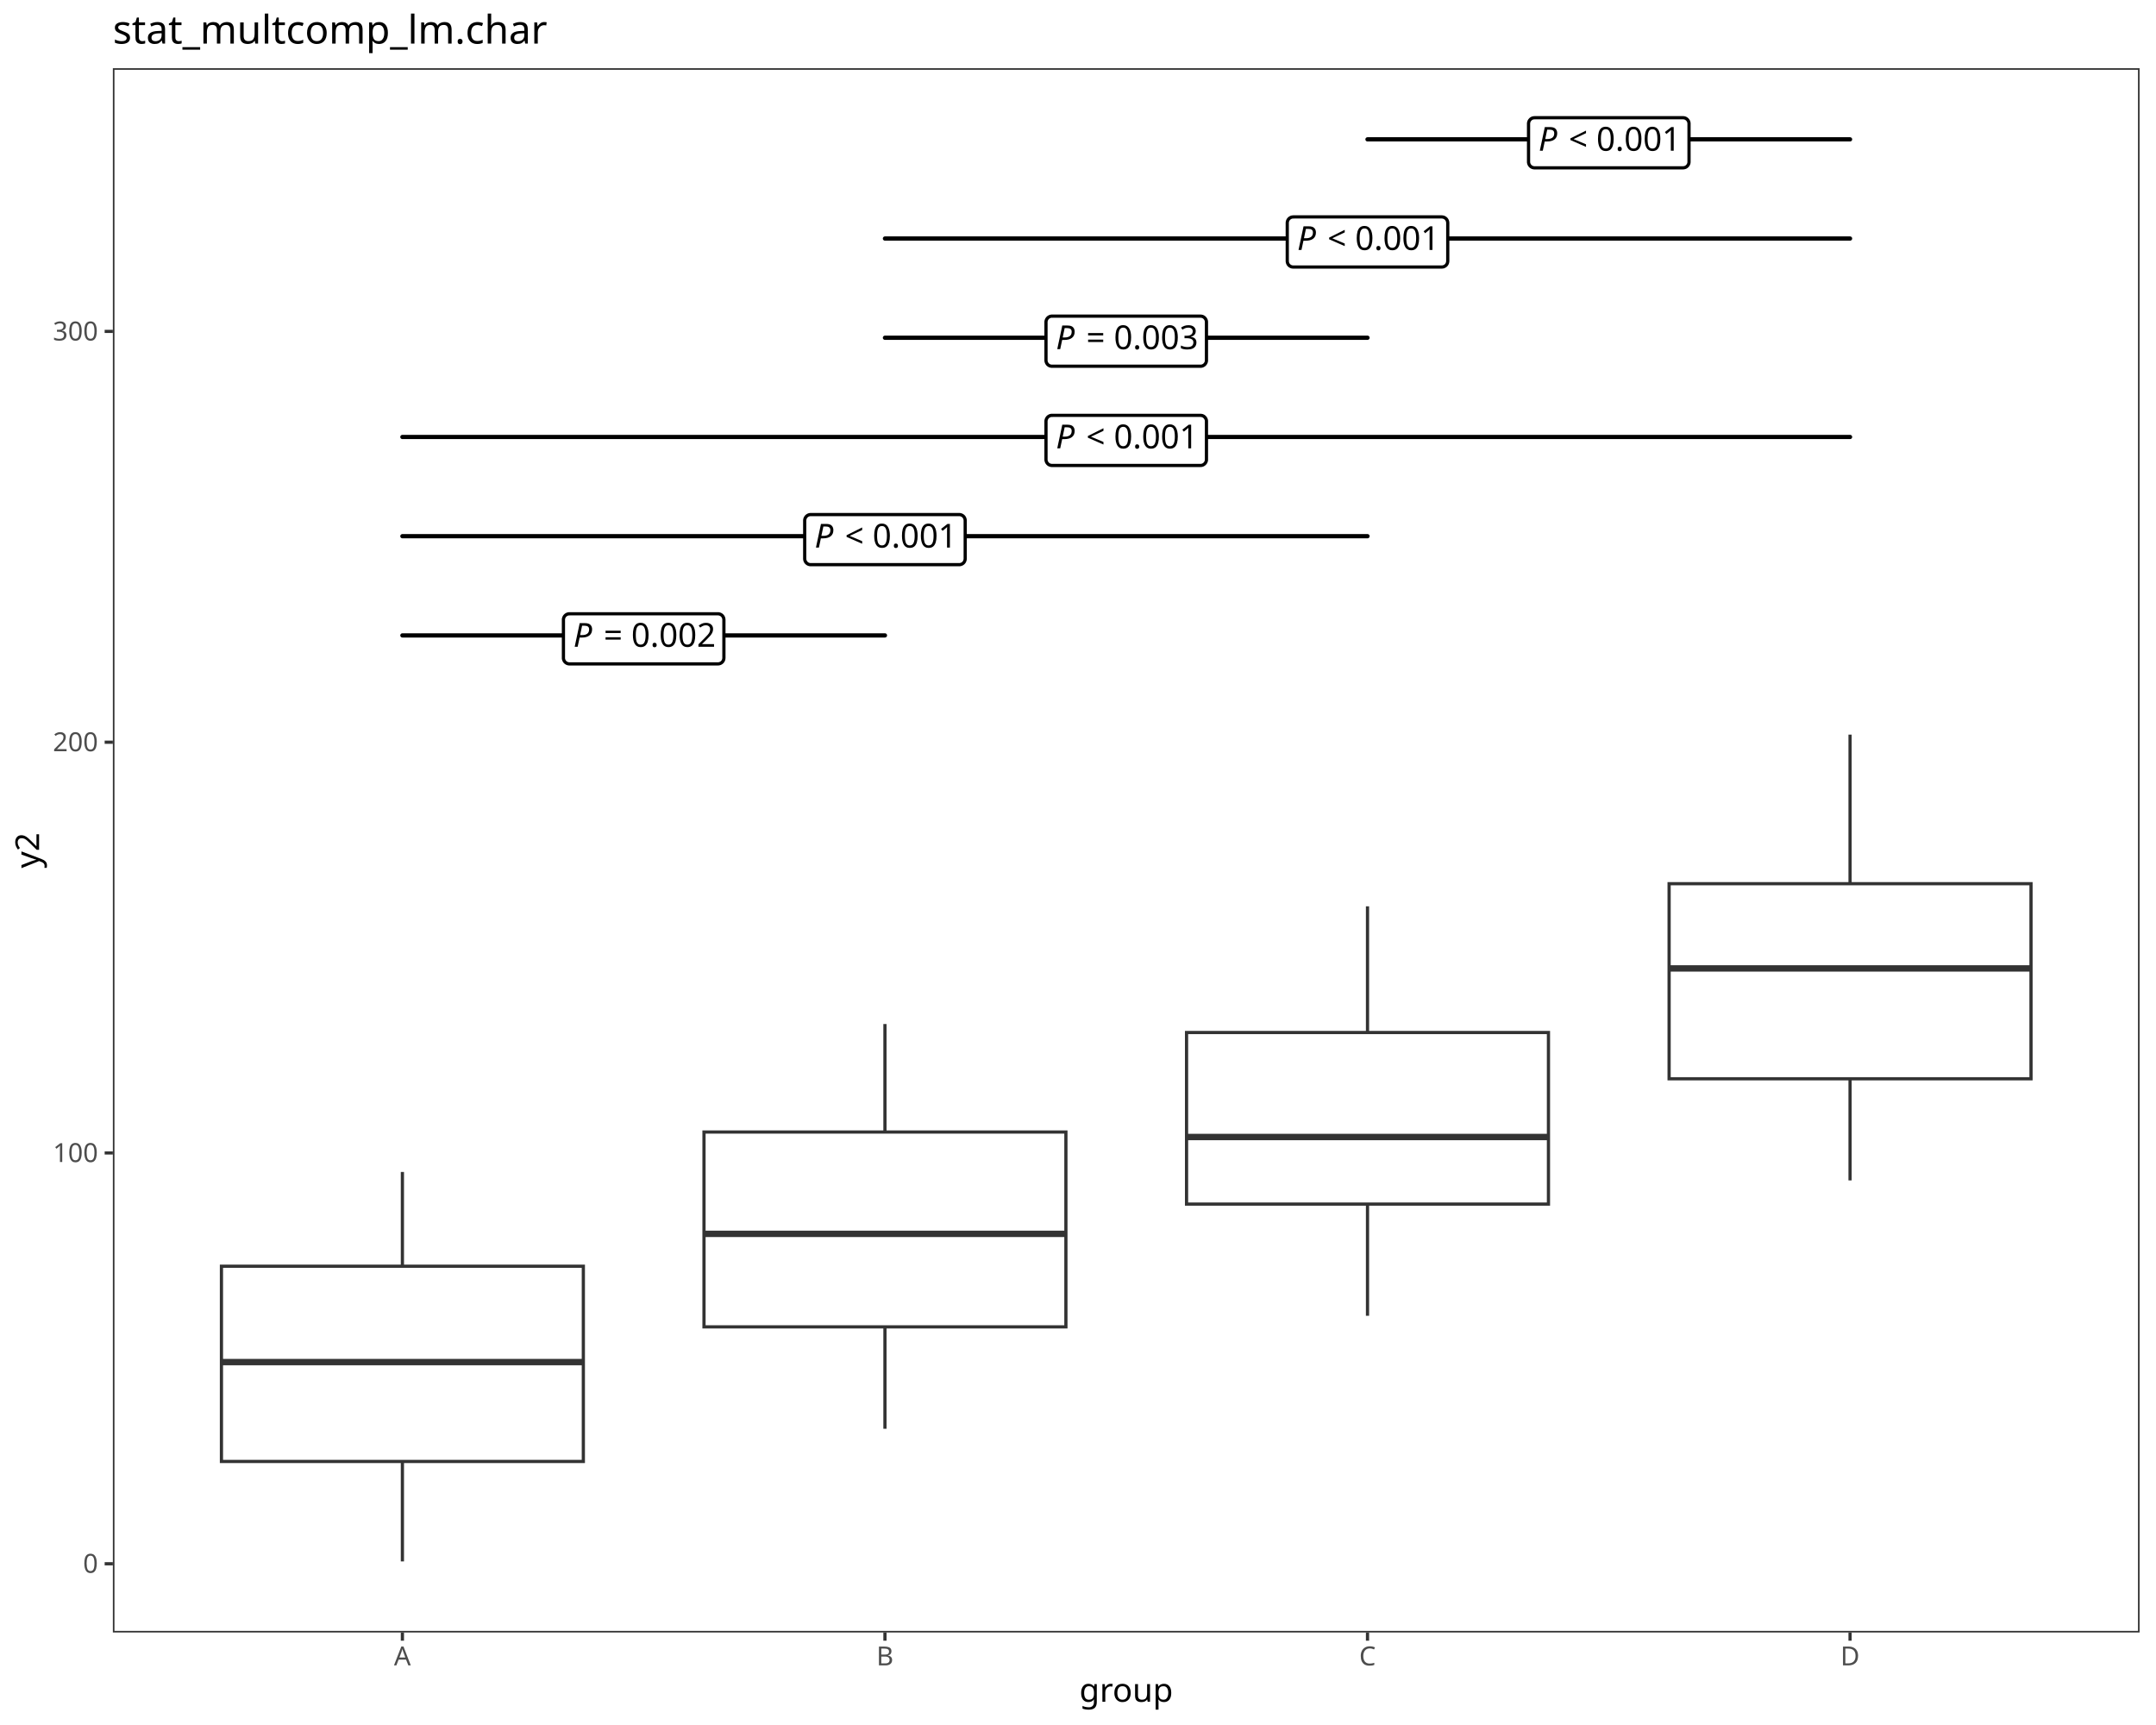
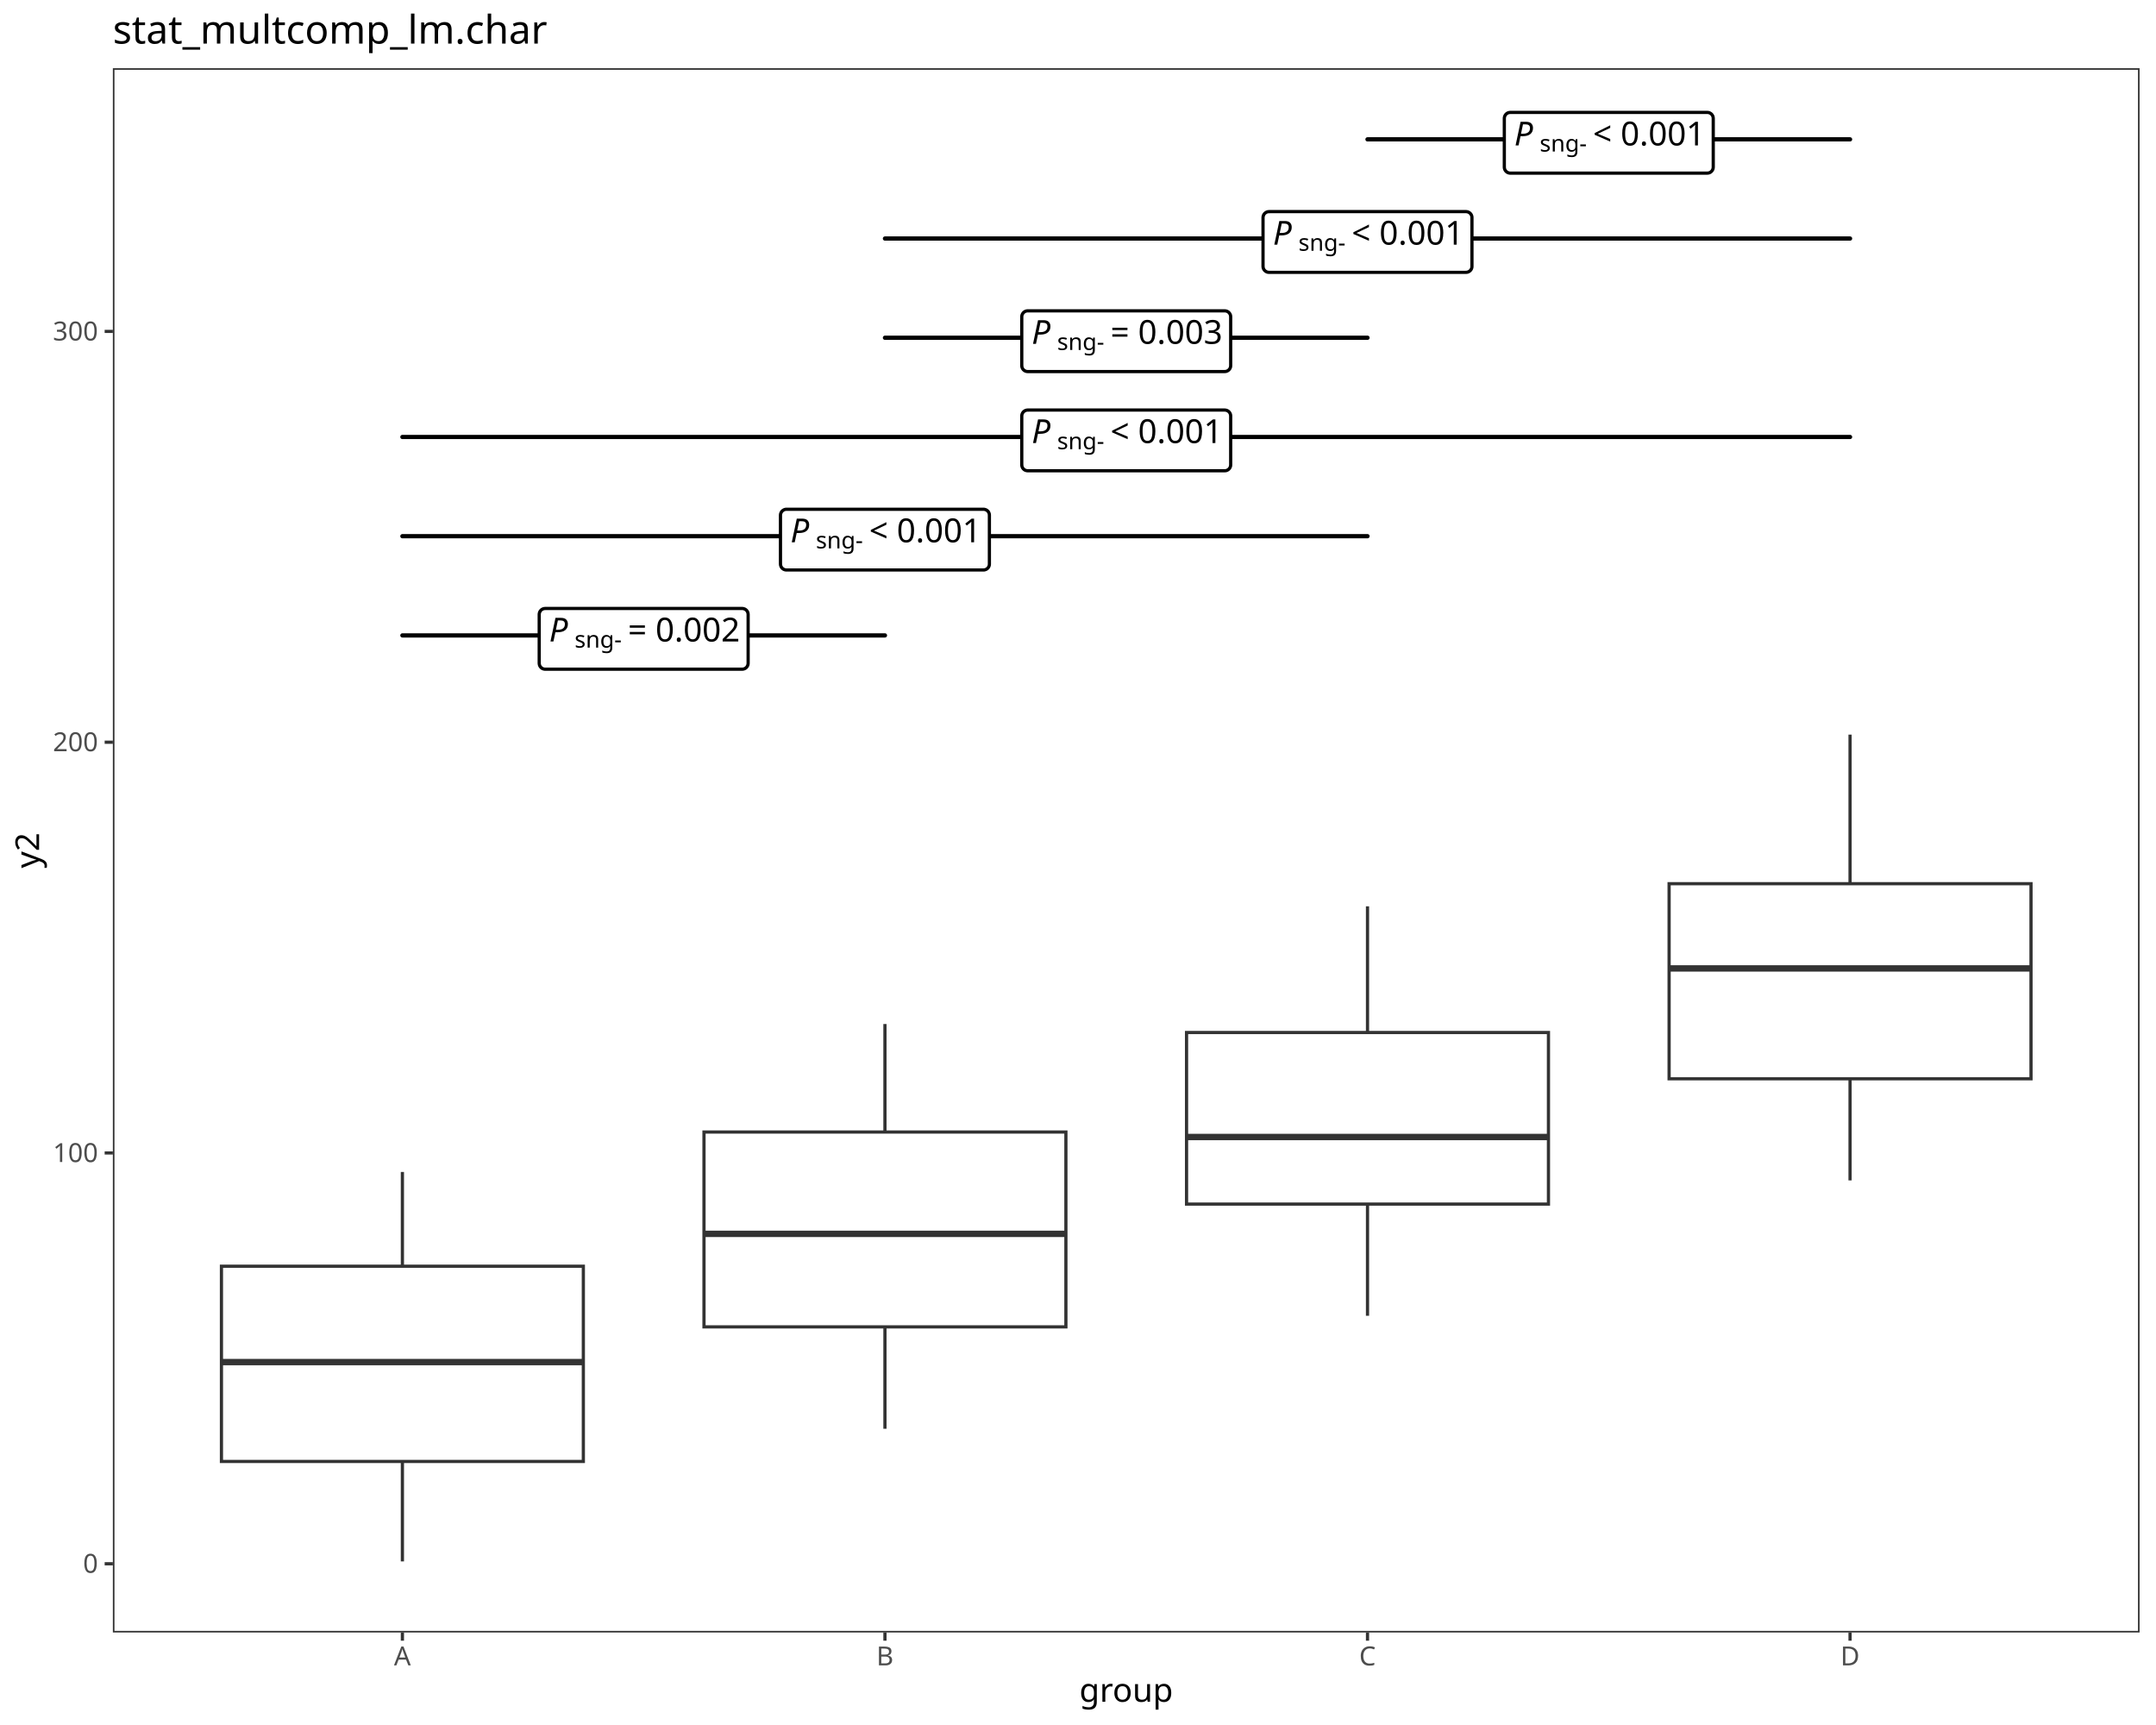
<svg xmlns="http://www.w3.org/2000/svg" class="svglite" data-engine-version="2.0" width="720.00pt" height="576.00pt" viewBox="0 0 720.00 576.00">
  <defs>
    <style type="text/css">
    .svglite line, .svglite polyline, .svglite polygon, .svglite path, .svglite rect, .svglite circle {
      fill: none;
      stroke: #000000;
      stroke-linecap: round;
      stroke-linejoin: round;
      stroke-miterlimit: 10.00;
    }
  </style>
  </defs>
  <rect width="100%" height="100%" style="stroke: none; fill: #FFFFFF;" />
  <defs>
    <clipPath id="cpMC4wMHw3MjAuMDB8MC4wMHw1NzYuMDA=">
      <rect x="0.00" y="0.00" width="720.00" height="576.00" />
    </clipPath>
  </defs>
  <g clip-path="url(#cpMC4wMHw3MjAuMDB8MC4wMHw1NzYuMDA=)">
    <rect x="0.00" y="0.00" width="720.00" height="576.00" style="stroke-width: 1.07; stroke: #FFFFFF; fill: #FFFFFF;" />
  </g>
  <defs>
    <clipPath id="cpMzcuNjl8NzE0LjUyfDIyLjc4fDU0NS4xMQ==">
      <rect x="37.69" y="22.78" width="676.83" height="522.33" />
    </clipPath>
  </defs>
  <g clip-path="url(#cpMzcuNjl8NzE0LjUyfDIyLjc4fDU0NS4xMQ==)">
    <rect x="37.69" y="22.78" width="676.83" height="522.33" style="stroke-width: 1.07; stroke: none; fill: #FFFFFF;" />
    <line x1="134.38" y1="422.81" x2="134.38" y2="391.33" style="stroke-width: 1.07; stroke: #333333; stroke-linecap: butt;" />
    <line x1="134.38" y1="488.00" x2="134.38" y2="521.37" style="stroke-width: 1.07; stroke: #333333; stroke-linecap: butt;" />
    <polygon points="73.95,422.81 73.95,488.00 194.81,488.00 194.81,422.81 73.95,422.81 " style="stroke-width: 1.07; stroke: #333333; stroke-linecap: butt; stroke-linejoin: miter; fill: #FFFFFF;" />
    <line x1="73.95" y1="454.82" x2="194.81" y2="454.82" style="stroke-width: 2.13; stroke: #333333; stroke-linecap: butt; stroke-linejoin: miter;" />
    <line x1="295.53" y1="378.00" x2="295.53" y2="341.94" style="stroke-width: 1.07; stroke: #333333; stroke-linecap: butt;" />
    <line x1="295.53" y1="443.06" x2="295.53" y2="477.08" style="stroke-width: 1.07; stroke: #333333; stroke-linecap: butt;" />
    <polygon points="235.10,378.00 235.10,443.06 355.96,443.06 355.96,378.00 235.10,378.00 " style="stroke-width: 1.07; stroke: #333333; stroke-linecap: butt; stroke-linejoin: miter; fill: #FFFFFF;" />
    <line x1="235.10" y1="412.00" x2="355.96" y2="412.00" style="stroke-width: 2.13; stroke: #333333; stroke-linecap: butt; stroke-linejoin: miter;" />
    <line x1="456.68" y1="344.77" x2="456.68" y2="302.63" style="stroke-width: 1.07; stroke: #333333; stroke-linecap: butt;" />
    <line x1="456.68" y1="402.06" x2="456.68" y2="439.35" style="stroke-width: 1.07; stroke: #333333; stroke-linecap: butt;" />
    <polygon points="396.25,344.77 396.25,402.06 517.11,402.06 517.11,344.77 396.25,344.77 " style="stroke-width: 1.07; stroke: #333333; stroke-linecap: butt; stroke-linejoin: miter; fill: #FFFFFF;" />
    <line x1="396.25" y1="379.66" x2="517.11" y2="379.66" style="stroke-width: 2.13; stroke: #333333; stroke-linecap: butt; stroke-linejoin: miter;" />
    <line x1="617.83" y1="295.08" x2="617.83" y2="245.30" style="stroke-width: 1.07; stroke: #333333; stroke-linecap: butt;" />
    <line x1="617.83" y1="360.22" x2="617.83" y2="394.15" style="stroke-width: 1.07; stroke: #333333; stroke-linecap: butt;" />
    <polygon points="557.40,295.08 557.40,360.22 678.26,360.22 678.26,295.08 557.40,295.08 " style="stroke-width: 1.07; stroke: #333333; stroke-linecap: butt; stroke-linejoin: miter; fill: #FFFFFF;" />
    <line x1="557.40" y1="323.37" x2="678.26" y2="323.37" style="stroke-width: 2.13; stroke: #333333; stroke-linecap: butt; stroke-linejoin: miter;" />
    <line x1="134.38" y1="212.17" x2="295.53" y2="212.17" style="stroke-width: 1.42;" />
-     <polygon points="190.14,221.68 239.76,221.68 239.68,221.68 240.00,221.67 240.32,221.60 240.62,221.49 240.89,221.33 241.14,221.13 241.35,220.89 241.52,220.62 241.65,220.32 241.72,220.01 241.75,219.69 241.75,219.69 241.75,206.94 241.75,206.94 241.72,206.62 241.65,206.31 241.52,206.01 241.35,205.74 241.14,205.50 240.89,205.30 240.62,205.14 240.32,205.03 240.00,204.96 239.76,204.95 190.14,204.95 190.38,204.96 190.06,204.95 189.75,204.99 189.44,205.08 189.15,205.22 188.89,205.40 188.66,205.62 188.46,205.87 188.32,206.16 188.21,206.46 188.16,206.78 188.16,206.94 188.16,219.69 188.16,219.53 188.16,219.85 188.21,220.17 188.32,220.47 188.46,220.76 188.66,221.01 188.89,221.23 189.15,221.41 189.44,221.55 189.75,221.64 190.06,221.68 " style="stroke-width: 1.07; fill: #FFFFFF;" />
-     <text x="191.47" y="215.97" style="font-size: 11.04px; font-style: italic; font-family: sans;" textLength="7.37px" lengthAdjust="spacingAndGlyphs">P</text>
-     <text x="198.83" y="215.97" style="font-size: 11.04px; font-family: sans;" textLength="2.76px" lengthAdjust="spacingAndGlyphs"> </text>
-     <text x="201.60" y="215.97" style="font-size: 11.04px; font-family: sans;" textLength="6.45px" lengthAdjust="spacingAndGlyphs">=</text>
-     <text x="208.05" y="215.97" style="font-size: 11.04px; font-family: sans;" textLength="2.76px" lengthAdjust="spacingAndGlyphs"> </text>
-     <text x="210.81" y="215.97" style="font-size: 11.04px; font-family: sans;" textLength="27.63px" lengthAdjust="spacingAndGlyphs">0.002</text>
+     <polygon points="182.06,223.45 247.85,223.45 247.77,223.45 248.09,223.44 248.40,223.37 248.70,223.26 248.98,223.10 249.23,222.90 249.44,222.66 249.61,222.39 249.74,222.09 249.81,221.78 249.84,221.46 249.84,221.46 249.84,205.17 249.84,205.17 249.81,204.85 249.74,204.54 249.61,204.24 249.44,203.97 249.23,203.73 248.98,203.53 248.70,203.37 248.40,203.26 248.09,203.19 247.85,203.18 182.06,203.18 182.30,203.19 181.98,203.18 181.66,203.22 181.35,203.31 181.06,203.45 180.80,203.63 180.57,203.85 180.38,204.10 180.23,204.39 180.13,204.69 180.08,205.01 180.07,205.17 180.07,221.46 180.08,221.30 180.08,221.62 180.13,221.94 180.23,222.24 180.38,222.53 180.57,222.78 180.80,223.00 181.06,223.19 181.35,223.32 181.66,223.41 181.98,223.45 " style="stroke-width: 1.07; fill: #FFFFFF;" />
+     <text x="183.38" y="214.20" style="font-size: 11.04px; font-style: italic; font-family: sans;" textLength="7.37px" lengthAdjust="spacingAndGlyphs">P</text>
+     <text x="191.89" y="216.24" style="font-size: 7.73px; font-family: sans;" textLength="15.04px" lengthAdjust="spacingAndGlyphs">sng-</text>
+     <text x="206.92" y="214.20" style="font-size: 11.04px; font-family: sans;" textLength="2.76px" lengthAdjust="spacingAndGlyphs"> </text>
+     <text x="209.69" y="214.20" style="font-size: 11.04px; font-family: sans;" textLength="6.45px" lengthAdjust="spacingAndGlyphs">=</text>
+     <text x="216.14" y="214.20" style="font-size: 11.04px; font-family: sans;" textLength="2.76px" lengthAdjust="spacingAndGlyphs"> </text>
+     <text x="218.90" y="214.20" style="font-size: 11.04px; font-family: sans;" textLength="27.63px" lengthAdjust="spacingAndGlyphs">0.002</text>
    <line x1="134.38" y1="179.04" x2="456.68" y2="179.04" style="stroke-width: 1.42;" />
-     <polygon points="270.72,188.55 320.34,188.55 320.26,188.55 320.58,188.54 320.89,188.47 321.19,188.36 321.47,188.20 321.72,188.00 321.93,187.76 322.10,187.49 322.22,187.19 322.30,186.88 322.33,186.57 322.33,186.57 322.33,173.81 322.33,173.81 322.30,173.49 322.22,173.18 322.10,172.88 321.93,172.61 321.72,172.37 321.47,172.17 321.19,172.01 320.89,171.90 320.58,171.83 320.34,171.82 270.72,171.82 270.96,171.83 270.64,171.82 270.32,171.86 270.01,171.95 269.73,172.09 269.46,172.27 269.23,172.49 269.04,172.75 268.89,173.03 268.79,173.33 268.74,173.65 268.73,173.81 268.73,186.57 268.74,186.41 268.74,186.72 268.79,187.04 268.89,187.34 269.04,187.63 269.23,187.88 269.46,188.10 269.73,188.29 270.01,188.42 270.32,188.51 270.64,188.55 " style="stroke-width: 1.07; fill: #FFFFFF;" />
-     <text x="272.04" y="182.84" style="font-size: 11.04px; font-style: italic; font-family: sans;" textLength="7.37px" lengthAdjust="spacingAndGlyphs">P</text>
-     <text x="279.41" y="182.84" style="font-size: 11.04px; font-family: sans;" textLength="2.76px" lengthAdjust="spacingAndGlyphs"> </text>
-     <text x="282.17" y="182.84" style="font-size: 11.04px; font-family: sans;" textLength="6.45px" lengthAdjust="spacingAndGlyphs">&lt;</text>
-     <text x="288.62" y="182.84" style="font-size: 11.04px; font-family: sans;" textLength="2.76px" lengthAdjust="spacingAndGlyphs"> </text>
-     <text x="291.39" y="182.84" style="font-size: 11.04px; font-family: sans;" textLength="27.63px" lengthAdjust="spacingAndGlyphs">0.001</text>
+     <polygon points="262.63,190.32 328.43,190.32 328.35,190.32 328.67,190.31 328.98,190.24 329.28,190.13 329.56,189.97 329.80,189.77 330.02,189.53 330.19,189.26 330.31,188.96 330.39,188.65 330.41,188.34 330.41,188.34 330.41,172.04 330.41,172.04 330.39,171.72 330.31,171.41 330.19,171.11 330.02,170.84 329.80,170.60 329.56,170.40 329.28,170.24 328.98,170.13 328.67,170.06 328.43,170.05 262.63,170.05 262.87,170.06 262.55,170.05 262.23,170.09 261.93,170.18 261.64,170.32 261.37,170.50 261.14,170.72 260.95,170.98 260.80,171.26 260.70,171.56 260.65,171.88 260.64,172.04 260.64,188.34 260.65,188.18 260.65,188.50 260.70,188.81 260.80,189.11 260.95,189.40 261.14,189.65 261.37,189.87 261.64,190.06 261.93,190.19 262.23,190.28 262.55,190.32 " style="stroke-width: 1.07; fill: #FFFFFF;" />
+     <text x="263.96" y="181.07" style="font-size: 11.04px; font-style: italic; font-family: sans;" textLength="7.37px" lengthAdjust="spacingAndGlyphs">P</text>
+     <text x="272.46" y="183.11" style="font-size: 7.73px; font-family: sans;" textLength="15.04px" lengthAdjust="spacingAndGlyphs">sng-</text>
+     <text x="287.50" y="181.07" style="font-size: 11.04px; font-family: sans;" textLength="2.76px" lengthAdjust="spacingAndGlyphs"> </text>
+     <text x="290.26" y="181.07" style="font-size: 11.04px; font-family: sans;" textLength="6.45px" lengthAdjust="spacingAndGlyphs">&lt;</text>
+     <text x="296.71" y="181.07" style="font-size: 11.04px; font-family: sans;" textLength="2.76px" lengthAdjust="spacingAndGlyphs"> </text>
+     <text x="299.47" y="181.07" style="font-size: 11.04px; font-family: sans;" textLength="27.63px" lengthAdjust="spacingAndGlyphs">0.001</text>
    <line x1="134.38" y1="145.91" x2="617.83" y2="145.91" style="stroke-width: 1.42;" />
-     <polygon points="351.29,155.42 400.91,155.42 400.83,155.42 401.15,155.41 401.47,155.35 401.77,155.23 402.04,155.07 402.29,154.87 402.50,154.63 402.67,154.36 402.80,154.07 402.88,153.76 402.90,153.44 402.90,153.44 402.90,140.68 402.90,140.68 402.88,140.36 402.80,140.05 402.67,139.76 402.50,139.49 402.29,139.25 402.04,139.04 401.77,138.88 401.47,138.77 401.15,138.71 400.91,138.69 351.29,138.69 351.53,138.71 351.21,138.69 350.90,138.73 350.59,138.82 350.30,138.96 350.04,139.14 349.81,139.36 349.62,139.62 349.47,139.90 349.37,140.20 349.31,140.52 349.31,140.68 349.31,153.44 349.31,153.28 349.31,153.60 349.37,153.91 349.47,154.22 349.62,154.50 349.81,154.75 350.04,154.98 350.30,155.16 350.59,155.29 350.90,155.38 351.21,155.42 " style="stroke-width: 1.07; fill: #FFFFFF;" />
-     <text x="352.62" y="149.71" style="font-size: 11.04px; font-style: italic; font-family: sans;" textLength="7.37px" lengthAdjust="spacingAndGlyphs">P</text>
-     <text x="359.99" y="149.71" style="font-size: 11.04px; font-family: sans;" textLength="2.76px" lengthAdjust="spacingAndGlyphs"> </text>
-     <text x="362.75" y="149.71" style="font-size: 11.04px; font-family: sans;" textLength="6.45px" lengthAdjust="spacingAndGlyphs">&lt;</text>
-     <text x="369.20" y="149.71" style="font-size: 11.04px; font-family: sans;" textLength="2.76px" lengthAdjust="spacingAndGlyphs"> </text>
-     <text x="371.96" y="149.71" style="font-size: 11.04px; font-family: sans;" textLength="27.63px" lengthAdjust="spacingAndGlyphs">0.001</text>
+     <polygon points="343.21,157.19 409.00,157.19 408.92,157.19 409.24,157.18 409.55,157.12 409.85,157.00 410.13,156.84 410.38,156.64 410.59,156.40 410.76,156.13 410.89,155.84 410.96,155.53 410.99,155.21 410.99,155.21 410.99,138.91 410.99,138.91 410.96,138.59 410.89,138.28 410.76,137.99 410.59,137.71 410.38,137.48 410.13,137.27 409.85,137.11 409.55,137.00 409.24,136.94 409.00,136.92 343.21,136.92 343.45,136.94 343.13,136.92 342.81,136.96 342.50,137.05 342.21,137.19 341.95,137.37 341.72,137.59 341.53,137.85 341.38,138.13 341.28,138.43 341.23,138.75 341.22,138.91 341.22,155.21 341.23,155.05 341.23,155.37 341.28,155.68 341.38,155.99 341.53,156.27 341.72,156.52 341.95,156.75 342.21,156.93 342.50,157.06 342.81,157.15 343.13,157.19 " style="stroke-width: 1.07; fill: #FFFFFF;" />
+     <text x="344.53" y="147.94" style="font-size: 11.04px; font-style: italic; font-family: sans;" textLength="7.37px" lengthAdjust="spacingAndGlyphs">P</text>
+     <text x="353.04" y="149.99" style="font-size: 7.73px; font-family: sans;" textLength="15.04px" lengthAdjust="spacingAndGlyphs">sng-</text>
+     <text x="368.07" y="147.94" style="font-size: 11.04px; font-family: sans;" textLength="2.76px" lengthAdjust="spacingAndGlyphs"> </text>
+     <text x="370.84" y="147.94" style="font-size: 11.04px; font-family: sans;" textLength="6.45px" lengthAdjust="spacingAndGlyphs">&lt;</text>
+     <text x="377.29" y="147.94" style="font-size: 11.04px; font-family: sans;" textLength="2.76px" lengthAdjust="spacingAndGlyphs"> </text>
+     <text x="380.05" y="147.94" style="font-size: 11.04px; font-family: sans;" textLength="27.63px" lengthAdjust="spacingAndGlyphs">0.001</text>
    <line x1="295.53" y1="112.78" x2="456.68" y2="112.78" style="stroke-width: 1.42;" />
-     <polygon points="351.29,122.29 400.91,122.29 400.83,122.29 401.15,122.28 401.47,122.22 401.77,122.10 402.04,121.94 402.29,121.74 402.50,121.50 402.67,121.23 402.80,120.94 402.88,120.63 402.90,120.31 402.90,120.31 402.90,107.55 402.90,107.55 402.88,107.23 402.80,106.92 402.67,106.63 402.50,106.36 402.29,106.12 402.04,105.91 401.77,105.75 401.47,105.64 401.15,105.58 400.91,105.56 351.29,105.56 351.53,105.58 351.21,105.56 350.90,105.60 350.59,105.69 350.30,105.83 350.04,106.01 349.81,106.23 349.62,106.49 349.47,106.77 349.37,107.07 349.31,107.39 349.31,107.55 349.31,120.31 349.31,120.15 349.31,120.47 349.37,120.78 349.47,121.09 349.62,121.37 349.81,121.63 350.04,121.85 350.30,122.03 350.59,122.17 350.90,122.25 351.21,122.29 " style="stroke-width: 1.07; fill: #FFFFFF;" />
-     <text x="352.62" y="116.59" style="font-size: 11.04px; font-style: italic; font-family: sans;" textLength="7.37px" lengthAdjust="spacingAndGlyphs">P</text>
-     <text x="359.99" y="116.59" style="font-size: 11.04px; font-family: sans;" textLength="2.76px" lengthAdjust="spacingAndGlyphs"> </text>
-     <text x="362.75" y="116.59" style="font-size: 11.04px; font-family: sans;" textLength="6.45px" lengthAdjust="spacingAndGlyphs">=</text>
-     <text x="369.20" y="116.59" style="font-size: 11.04px; font-family: sans;" textLength="2.76px" lengthAdjust="spacingAndGlyphs"> </text>
-     <text x="371.96" y="116.59" style="font-size: 11.04px; font-family: sans;" textLength="27.63px" lengthAdjust="spacingAndGlyphs">0.003</text>
+     <polygon points="343.21,124.07 409.00,124.07 408.92,124.06 409.24,124.05 409.55,123.99 409.85,123.87 410.13,123.71 410.38,123.51 410.59,123.27 410.76,123.00 410.89,122.71 410.96,122.40 410.99,122.08 410.99,122.08 410.99,105.78 410.99,105.78 410.96,105.46 410.89,105.15 410.76,104.86 410.59,104.59 410.38,104.35 410.13,104.14 409.85,103.98 409.55,103.87 409.24,103.81 409.00,103.79 343.21,103.79 343.45,103.81 343.13,103.79 342.81,103.83 342.50,103.92 342.21,104.06 341.95,104.24 341.72,104.46 341.53,104.72 341.38,105.00 341.28,105.30 341.23,105.62 341.22,105.78 341.22,122.08 341.23,121.92 341.23,122.24 341.28,122.55 341.38,122.86 341.53,123.14 341.72,123.40 341.95,123.62 342.21,123.80 342.50,123.94 342.81,124.03 343.13,124.06 " style="stroke-width: 1.07; fill: #FFFFFF;" />
+     <text x="344.53" y="114.81" style="font-size: 11.04px; font-style: italic; font-family: sans;" textLength="7.37px" lengthAdjust="spacingAndGlyphs">P</text>
+     <text x="353.04" y="116.86" style="font-size: 7.73px; font-family: sans;" textLength="15.04px" lengthAdjust="spacingAndGlyphs">sng-</text>
+     <text x="368.07" y="114.81" style="font-size: 11.04px; font-family: sans;" textLength="2.76px" lengthAdjust="spacingAndGlyphs"> </text>
+     <text x="370.84" y="114.81" style="font-size: 11.04px; font-family: sans;" textLength="6.45px" lengthAdjust="spacingAndGlyphs">=</text>
+     <text x="377.29" y="114.81" style="font-size: 11.04px; font-family: sans;" textLength="2.76px" lengthAdjust="spacingAndGlyphs"> </text>
+     <text x="380.05" y="114.81" style="font-size: 11.04px; font-family: sans;" textLength="27.63px" lengthAdjust="spacingAndGlyphs">0.003</text>
    <line x1="295.53" y1="79.65" x2="617.83" y2="79.65" style="stroke-width: 1.42;" />
-     <polygon points="431.87,89.17 481.49,89.17 481.41,89.16 481.73,89.15 482.04,89.09 482.34,88.97 482.62,88.81 482.87,88.61 483.08,88.37 483.25,88.10 483.37,87.81 483.45,87.50 483.48,87.18 483.48,87.18 483.48,74.42 483.48,74.42 483.45,74.10 483.37,73.79 483.25,73.50 483.08,73.23 482.87,72.99 482.62,72.79 482.34,72.63 482.04,72.51 481.73,72.45 481.49,72.43 431.87,72.43 432.11,72.45 431.79,72.44 431.47,72.47 431.17,72.56 430.88,72.70 430.61,72.88 430.38,73.10 430.19,73.36 430.04,73.64 429.94,73.95 429.89,74.26 429.88,74.42 429.88,87.18 429.89,87.02 429.89,87.34 429.94,87.65 430.04,87.96 430.19,88.24 430.38,88.50 430.61,88.72 430.88,88.90 431.17,89.04 431.47,89.13 431.79,89.16 " style="stroke-width: 1.07; fill: #FFFFFF;" />
-     <text x="433.19" y="83.46" style="font-size: 11.04px; font-style: italic; font-family: sans;" textLength="7.37px" lengthAdjust="spacingAndGlyphs">P</text>
-     <text x="440.56" y="83.46" style="font-size: 11.04px; font-family: sans;" textLength="2.76px" lengthAdjust="spacingAndGlyphs"> </text>
-     <text x="443.32" y="83.46" style="font-size: 11.04px; font-family: sans;" textLength="6.45px" lengthAdjust="spacingAndGlyphs">&lt;</text>
-     <text x="449.77" y="83.46" style="font-size: 11.04px; font-family: sans;" textLength="2.76px" lengthAdjust="spacingAndGlyphs"> </text>
-     <text x="452.54" y="83.46" style="font-size: 11.04px; font-family: sans;" textLength="27.63px" lengthAdjust="spacingAndGlyphs">0.001</text>
+     <polygon points="423.78,90.94 489.58,90.94 489.50,90.93 489.82,90.92 490.13,90.86 490.43,90.74 490.71,90.58 490.95,90.38 491.17,90.14 491.34,89.87 491.46,89.58 491.54,89.27 491.56,88.95 491.56,88.95 491.56,72.65 491.56,72.65 491.54,72.33 491.46,72.02 491.34,71.73 491.17,71.46 490.95,71.22 490.71,71.02 490.43,70.86 490.13,70.74 489.82,70.68 489.58,70.66 423.78,70.66 424.02,70.68 423.70,70.67 423.38,70.70 423.08,70.79 422.79,70.93 422.53,71.11 422.29,71.33 422.10,71.59 421.95,71.87 421.85,72.18 421.80,72.49 421.79,72.65 421.79,88.95 421.80,88.79 421.80,89.11 421.85,89.42 421.95,89.73 422.10,90.01 422.29,90.27 422.53,90.49 422.79,90.67 423.08,90.81 423.38,90.90 423.70,90.93 " style="stroke-width: 1.07; fill: #FFFFFF;" />
+     <text x="425.11" y="81.69" style="font-size: 11.04px; font-style: italic; font-family: sans;" textLength="7.37px" lengthAdjust="spacingAndGlyphs">P</text>
+     <text x="433.61" y="83.73" style="font-size: 7.73px; font-family: sans;" textLength="15.04px" lengthAdjust="spacingAndGlyphs">sng-</text>
+     <text x="448.65" y="81.69" style="font-size: 11.04px; font-family: sans;" textLength="2.76px" lengthAdjust="spacingAndGlyphs"> </text>
+     <text x="451.41" y="81.69" style="font-size: 11.04px; font-family: sans;" textLength="6.45px" lengthAdjust="spacingAndGlyphs">&lt;</text>
+     <text x="457.86" y="81.69" style="font-size: 11.04px; font-family: sans;" textLength="2.76px" lengthAdjust="spacingAndGlyphs"> </text>
+     <text x="460.62" y="81.69" style="font-size: 11.04px; font-family: sans;" textLength="27.63px" lengthAdjust="spacingAndGlyphs">0.001</text>
    <line x1="456.68" y1="46.53" x2="617.83" y2="46.53" style="stroke-width: 1.42;" />
-     <polygon points="512.45,56.04 562.06,56.04 561.98,56.04 562.30,56.02 562.62,55.96 562.92,55.85 563.19,55.69 563.44,55.48 563.65,55.24 563.82,54.97 563.95,54.68 564.03,54.37 564.05,54.05 564.05,54.05 564.05,41.29 564.05,41.29 564.03,40.97 563.95,40.66 563.82,40.37 563.65,40.10 563.44,39.86 563.19,39.66 562.92,39.50 562.62,39.38 562.30,39.32 562.06,39.31 512.45,39.31 512.68,39.32 512.37,39.31 512.05,39.35 511.74,39.43 511.45,39.57 511.19,39.75 510.96,39.98 510.77,40.23 510.62,40.51 510.52,40.82 510.46,41.13 510.46,41.29 510.46,54.05 510.46,53.89 510.46,54.21 510.52,54.53 510.62,54.83 510.77,55.11 510.96,55.37 511.19,55.59 511.45,55.77 511.74,55.91 512.05,56.00 512.37,56.04 " style="stroke-width: 1.07; fill: #FFFFFF;" />
-     <text x="513.77" y="50.33" style="font-size: 11.04px; font-style: italic; font-family: sans;" textLength="7.37px" lengthAdjust="spacingAndGlyphs">P</text>
-     <text x="521.14" y="50.33" style="font-size: 11.04px; font-family: sans;" textLength="2.76px" lengthAdjust="spacingAndGlyphs"> </text>
-     <text x="523.90" y="50.33" style="font-size: 11.04px; font-family: sans;" textLength="6.45px" lengthAdjust="spacingAndGlyphs">&lt;</text>
-     <text x="530.35" y="50.33" style="font-size: 11.04px; font-family: sans;" textLength="2.76px" lengthAdjust="spacingAndGlyphs"> </text>
-     <text x="533.11" y="50.33" style="font-size: 11.04px; font-family: sans;" textLength="27.63px" lengthAdjust="spacingAndGlyphs">0.001</text>
+     <polygon points="504.36,57.81 570.15,57.81 570.07,57.81 570.39,57.79 570.71,57.73 571.00,57.62 571.28,57.46 571.53,57.25 571.74,57.01 571.91,56.74 572.04,56.45 572.11,56.14 572.14,55.82 572.14,55.82 572.14,39.52 572.14,39.52 572.11,39.20 572.04,38.89 571.91,38.60 571.74,38.33 571.53,38.09 571.28,37.89 571.00,37.73 570.71,37.61 570.39,37.55 570.15,37.54 504.36,37.54 504.60,37.55 504.28,37.54 503.96,37.58 503.65,37.66 503.36,37.80 503.10,37.98 502.87,38.20 502.68,38.46 502.53,38.74 502.43,39.05 502.38,39.36 502.37,39.52 502.37,55.82 502.38,55.66 502.38,55.98 502.43,56.30 502.53,56.60 502.68,56.88 502.87,57.14 503.10,57.36 503.36,57.54 503.65,57.68 503.96,57.77 504.28,57.81 " style="stroke-width: 1.07; fill: #FFFFFF;" />
+     <text x="505.68" y="48.56" style="font-size: 11.04px; font-style: italic; font-family: sans;" textLength="7.37px" lengthAdjust="spacingAndGlyphs">P</text>
+     <text x="514.19" y="50.60" style="font-size: 7.73px; font-family: sans;" textLength="15.04px" lengthAdjust="spacingAndGlyphs">sng-</text>
+     <text x="529.22" y="48.56" style="font-size: 11.04px; font-family: sans;" textLength="2.76px" lengthAdjust="spacingAndGlyphs"> </text>
+     <text x="531.99" y="48.56" style="font-size: 11.04px; font-family: sans;" textLength="6.45px" lengthAdjust="spacingAndGlyphs">&lt;</text>
+     <text x="538.44" y="48.56" style="font-size: 11.04px; font-family: sans;" textLength="2.76px" lengthAdjust="spacingAndGlyphs"> </text>
+     <text x="541.20" y="48.56" style="font-size: 11.04px; font-family: sans;" textLength="27.63px" lengthAdjust="spacingAndGlyphs">0.001</text>
    <rect x="37.69" y="22.78" width="676.83" height="522.33" style="stroke-width: 1.07; stroke: #333333;" />
  </g>
  <g clip-path="url(#cpMC4wMHw3MjAuMDB8MC4wMHw1NzYuMDA=)">
    <text x="32.76" y="525.18" text-anchor="end" style="font-size: 8.80px; fill: #4D4D4D; font-family: sans;" textLength="4.89px" lengthAdjust="spacingAndGlyphs">0</text>
    <text x="32.76" y="388.02" text-anchor="end" style="font-size: 8.80px; fill: #4D4D4D; font-family: sans;" textLength="14.68px" lengthAdjust="spacingAndGlyphs">100</text>
    <text x="32.76" y="250.85" text-anchor="end" style="font-size: 8.80px; fill: #4D4D4D; font-family: sans;" textLength="14.68px" lengthAdjust="spacingAndGlyphs">200</text>
    <text x="32.76" y="113.69" text-anchor="end" style="font-size: 8.80px; fill: #4D4D4D; font-family: sans;" textLength="14.68px" lengthAdjust="spacingAndGlyphs">300</text>
    <polyline points="34.95,522.16 37.69,522.16 " style="stroke-width: 1.07; stroke: #333333; stroke-linecap: butt;" />
    <polyline points="34.95,384.99 37.69,384.99 " style="stroke-width: 1.07; stroke: #333333; stroke-linecap: butt;" />
    <polyline points="34.95,247.83 37.69,247.83 " style="stroke-width: 1.07; stroke: #333333; stroke-linecap: butt;" />
    <polyline points="34.95,110.66 37.69,110.66 " style="stroke-width: 1.07; stroke: #333333; stroke-linecap: butt;" />
    <polyline points="134.38,547.85 134.38,545.11 " style="stroke-width: 1.07; stroke: #333333; stroke-linecap: butt;" />
    <polyline points="295.53,547.85 295.53,545.11 " style="stroke-width: 1.07; stroke: #333333; stroke-linecap: butt;" />
    <polyline points="456.68,547.85 456.68,545.11 " style="stroke-width: 1.07; stroke: #333333; stroke-linecap: butt;" />
    <polyline points="617.83,547.85 617.83,545.11 " style="stroke-width: 1.07; stroke: #333333; stroke-linecap: butt;" />
    <text x="134.38" y="556.10" text-anchor="middle" style="font-size: 8.80px; fill: #4D4D4D; font-family: sans;" textLength="5.87px" lengthAdjust="spacingAndGlyphs">A</text>
    <text x="295.53" y="556.10" text-anchor="middle" style="font-size: 8.80px; fill: #4D4D4D; font-family: sans;" textLength="5.87px" lengthAdjust="spacingAndGlyphs">B</text>
    <text x="456.68" y="556.10" text-anchor="middle" style="font-size: 8.80px; fill: #4D4D4D; font-family: sans;" textLength="6.36px" lengthAdjust="spacingAndGlyphs">C</text>
    <text x="617.83" y="556.10" text-anchor="middle" style="font-size: 8.80px; fill: #4D4D4D; font-family: sans;" textLength="6.36px" lengthAdjust="spacingAndGlyphs">D</text>
    <text x="376.10" y="568.24" text-anchor="middle" style="font-size: 11.00px; font-family: sans;" textLength="28.14px" lengthAdjust="spacingAndGlyphs">group</text>
    <text transform="translate(13.05,283.95) rotate(-90)" text-anchor="middle" style="font-size: 11.00px; font-family: sans;" textLength="11.62px" lengthAdjust="spacingAndGlyphs">y2</text>
    <text x="37.69" y="14.56" style="font-size: 13.20px; font-family: sans;" textLength="136.48px" lengthAdjust="spacingAndGlyphs">stat_multcomp_lm.char</text>
  </g>
</svg>
